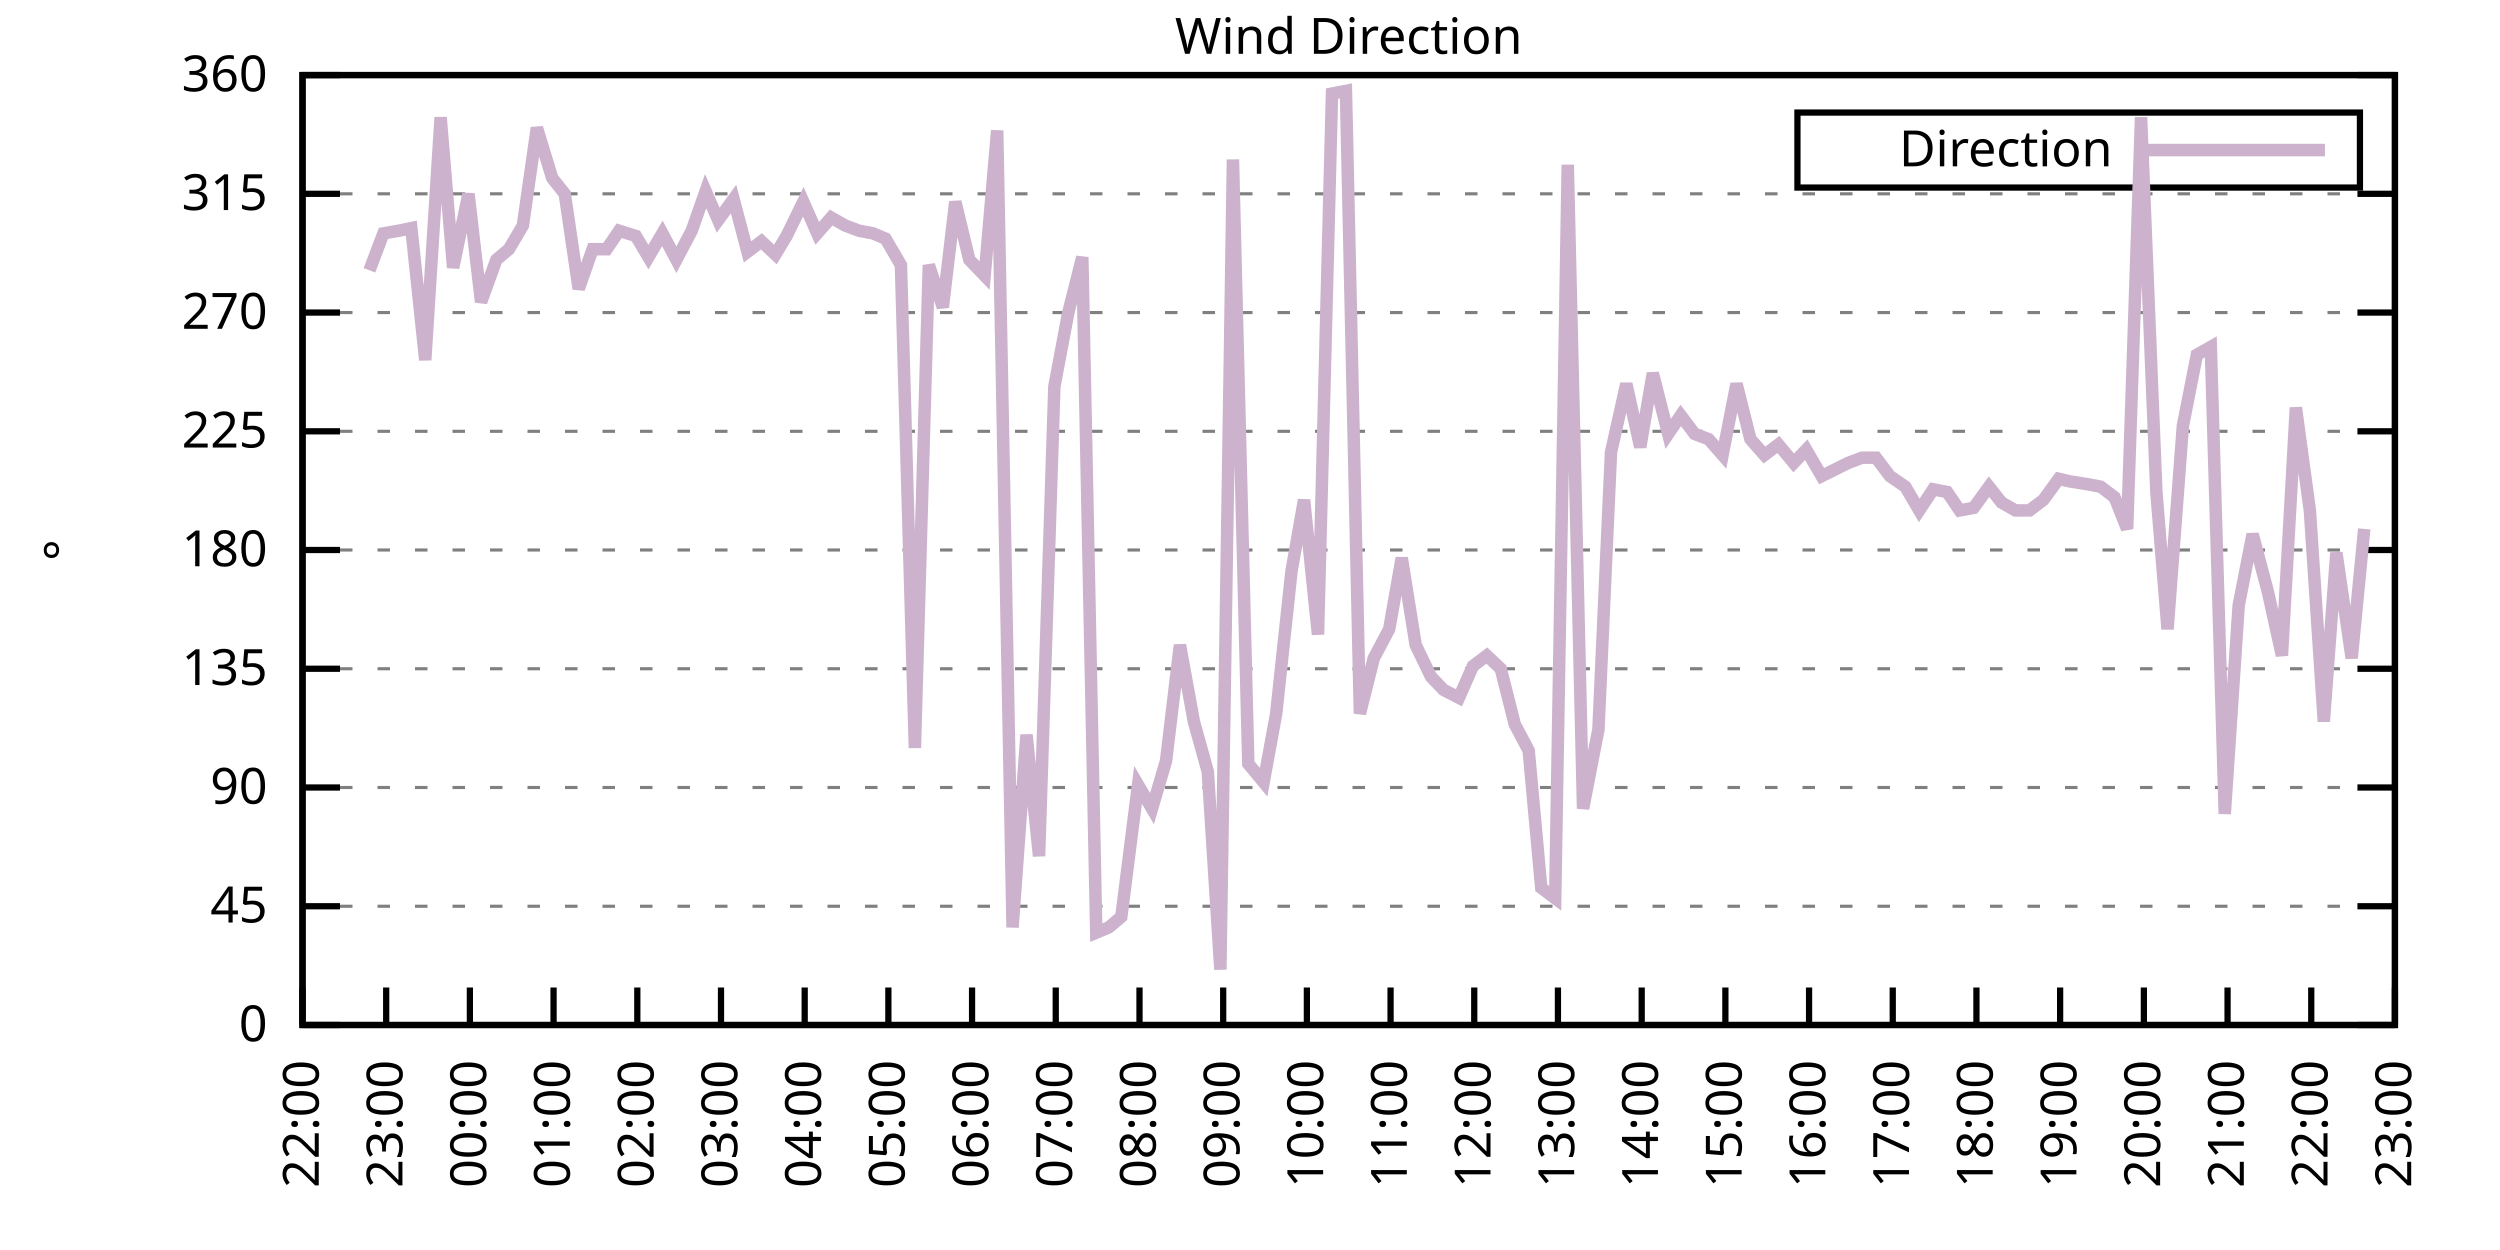
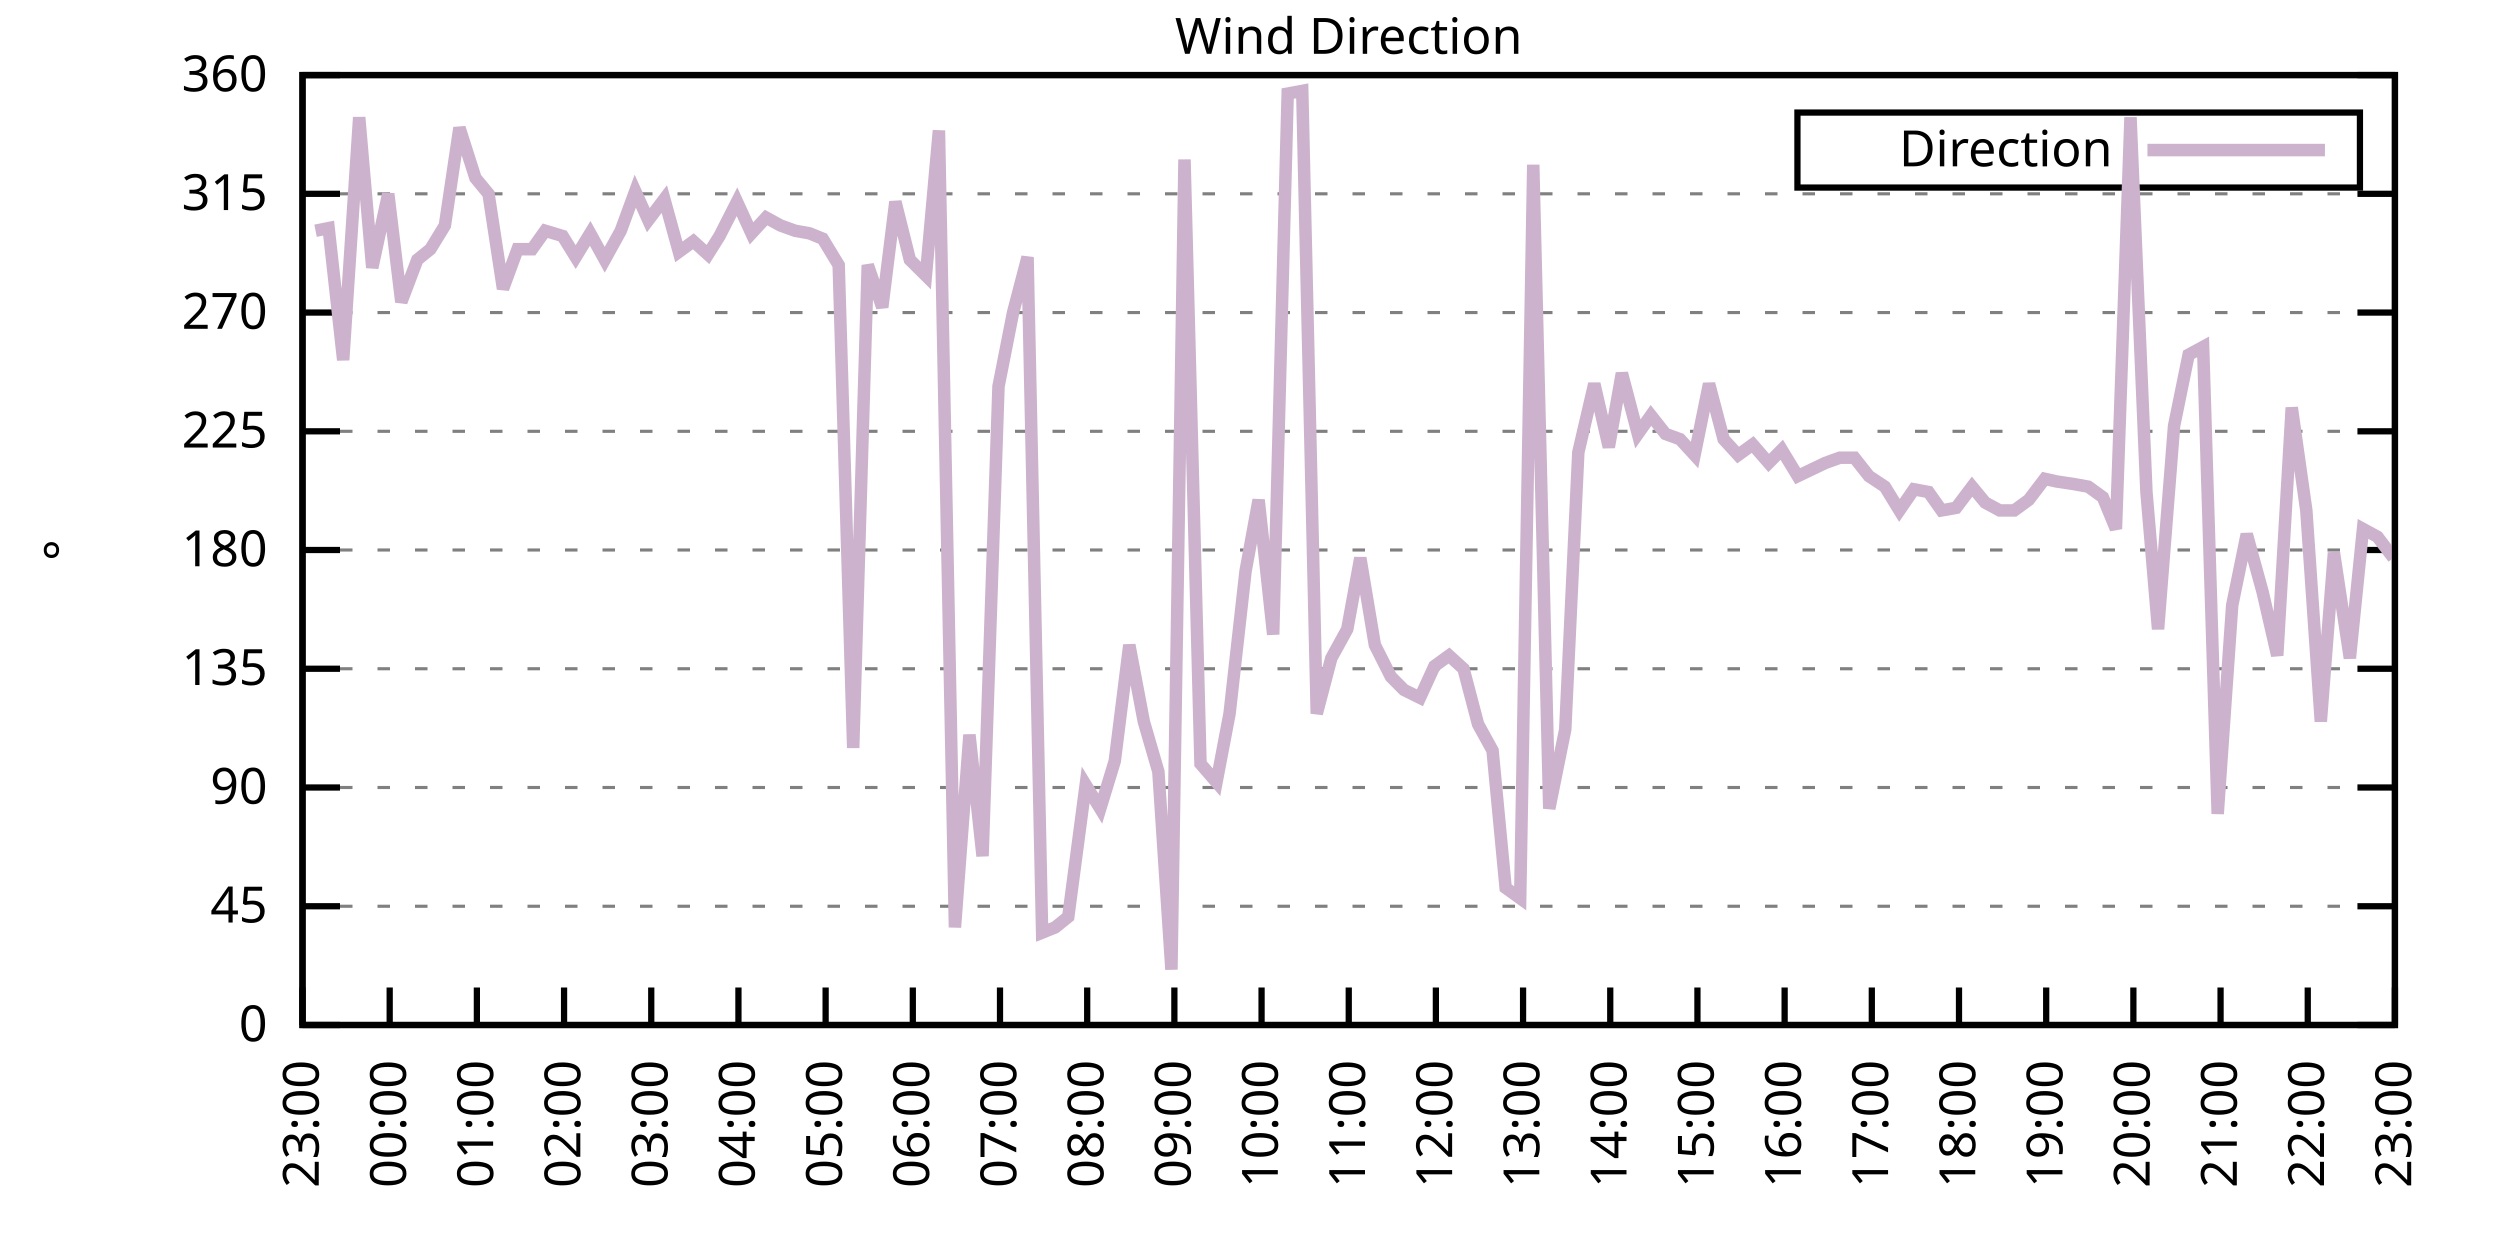
<svg xmlns="http://www.w3.org/2000/svg" xmlns:xlink="http://www.w3.org/1999/xlink" width="400" height="200" viewBox="0 0 400 200">
  <g id="gnuplot_canvas">
    <rect x="0" y="0" width="400" height="200" fill="none" />
    <defs>
      <circle id="gpDot" r="0.5" stroke-width="0.5" stroke="currentColor" />
      <path id="gpPt0" stroke-width="0.333" stroke="currentColor" d="M-1,0 h2 M0,-1 v2" />
      <path id="gpPt1" stroke-width="0.333" stroke="currentColor" d="M-1,-1 L1,1 M1,-1 L-1,1" />
      <path id="gpPt2" stroke-width="0.333" stroke="currentColor" d="M-1,0 L1,0 M0,-1 L0,1 M-1,-1 L1,1 M-1,1 L1,-1" />
      <rect id="gpPt3" stroke-width="0.333" stroke="currentColor" x="-1" y="-1" width="2" height="2" />
      <rect id="gpPt4" stroke-width="0.333" stroke="currentColor" fill="currentColor" x="-1" y="-1" width="2" height="2" />
      <circle id="gpPt5" stroke-width="0.333" stroke="currentColor" cx="0" cy="0" r="1" />
      <use xlink:href="#gpPt5" id="gpPt6" fill="currentColor" stroke="none" />
      <path id="gpPt7" stroke-width="0.333" stroke="currentColor" d="M0,-1.33 L-1.33,0.67 L1.33,0.67 z" />
      <use xlink:href="#gpPt7" id="gpPt8" fill="currentColor" stroke="none" />
      <use xlink:href="#gpPt7" id="gpPt9" stroke="currentColor" transform="rotate(180)" />
      <use xlink:href="#gpPt9" id="gpPt10" fill="currentColor" stroke="none" />
      <use xlink:href="#gpPt3" id="gpPt11" stroke="currentColor" transform="rotate(45)" />
      <use xlink:href="#gpPt11" id="gpPt12" fill="currentColor" stroke="none" />
      <path id="gpPt13" stroke-width="0.333" stroke="currentColor" d="M0,1.330 L1.265,0.411 L0.782,-1.067 L-0.782,-1.076 L-1.265,0.411 z" />
      <use xlink:href="#gpPt13" id="gpPt14" fill="currentColor" stroke="none" />
      <filter id="textbox" filterUnits="objectBoundingBox" x="0" y="0" height="1" width="1">
        <feFlood flood-color="white" flood-opacity="1" result="bgnd" />
        <feComposite in="SourceGraphic" in2="bgnd" operator="atop" />
      </filter>
      <filter id="greybox" filterUnits="objectBoundingBox" x="0" y="0" height="1" width="1">
        <feFlood flood-color="lightgrey" flood-opacity="1" result="grey" />
        <feComposite in="SourceGraphic" in2="grey" operator="atop" />
      </filter>
    </defs>
    <g fill="none" color="white" stroke="currentColor" stroke-width="1.00" stroke-linecap="butt" stroke-linejoin="miter">
</g>
    <g fill="none" color="black" stroke="currentColor" stroke-width="1.00" stroke-linecap="butt" stroke-linejoin="miter">
      <g stroke="none" shape-rendering="crispEdges">
        <polygon fill="rgb(255, 255, 255)" points="48.40,164.00 383.18,164.00 383.18,12.02 48.40,12.02 " />
      </g>
    </g>
    <g fill="none" color="black" stroke="currentColor" stroke-width="1.00" stroke-linecap="butt" stroke-linejoin="miter">
</g>
    <g fill="none" color="black" stroke="black" stroke-width="0.50" stroke-linecap="butt" stroke-linejoin="miter">
</g>
    <g fill="none" color="gray" stroke="currentColor" stroke-width="0.50" stroke-linecap="butt" stroke-linejoin="miter">
      <path stroke="gray" stroke-dasharray="2,4" class="gridline" d="M48.40,164.00 L383.19,164.00  " />
    </g>
    <g fill="none" color="gray" stroke="gray" stroke-width="1.00" stroke-linecap="butt" stroke-linejoin="miter">
</g>
    <g fill="none" color="black" stroke="currentColor" stroke-width="1.00" stroke-linecap="butt" stroke-linejoin="miter">
      <path stroke="black" d="M48.40,164.00 L54.40,164.00 M383.19,164.00 L377.19,164.00  " />
      <g transform="translate(42.80,166.60)" stroke="none" fill="black" font-family="Sans" font-size="8.00" text-anchor="end">
        <text>
          <tspan font-family="Sans"> 0</tspan>
        </text>
      </g>
    </g>
    <g fill="none" color="black" stroke="currentColor" stroke-width="1.00" stroke-linecap="butt" stroke-linejoin="miter">
</g>
    <g fill="none" color="black" stroke="black" stroke-width="0.50" stroke-linecap="butt" stroke-linejoin="miter">
</g>
    <g fill="none" color="gray" stroke="currentColor" stroke-width="0.50" stroke-linecap="butt" stroke-linejoin="miter">
      <path stroke="gray" stroke-dasharray="2,4" class="gridline" d="M48.40,145.00 L383.19,145.00  " />
    </g>
    <g fill="none" color="gray" stroke="gray" stroke-width="1.00" stroke-linecap="butt" stroke-linejoin="miter">
</g>
    <g fill="none" color="black" stroke="currentColor" stroke-width="1.00" stroke-linecap="butt" stroke-linejoin="miter">
      <path stroke="black" d="M48.40,145.00 L54.40,145.00 M383.19,145.00 L377.19,145.00  " />
      <g transform="translate(42.80,147.60)" stroke="none" fill="black" font-family="Sans" font-size="8.00" text-anchor="end">
        <text>
          <tspan font-family="Sans"> 45</tspan>
        </text>
      </g>
    </g>
    <g fill="none" color="black" stroke="currentColor" stroke-width="1.00" stroke-linecap="butt" stroke-linejoin="miter">
</g>
    <g fill="none" color="black" stroke="black" stroke-width="0.50" stroke-linecap="butt" stroke-linejoin="miter">
</g>
    <g fill="none" color="gray" stroke="currentColor" stroke-width="0.50" stroke-linecap="butt" stroke-linejoin="miter">
      <path stroke="gray" stroke-dasharray="2,4" class="gridline" d="M48.40,126.00 L383.19,126.00  " />
    </g>
    <g fill="none" color="gray" stroke="gray" stroke-width="1.00" stroke-linecap="butt" stroke-linejoin="miter">
</g>
    <g fill="none" color="black" stroke="currentColor" stroke-width="1.00" stroke-linecap="butt" stroke-linejoin="miter">
      <path stroke="black" d="M48.40,126.00 L54.40,126.00 M383.19,126.00 L377.19,126.00  " />
      <g transform="translate(42.80,128.60)" stroke="none" fill="black" font-family="Sans" font-size="8.00" text-anchor="end">
        <text>
          <tspan font-family="Sans"> 90</tspan>
        </text>
      </g>
    </g>
    <g fill="none" color="black" stroke="currentColor" stroke-width="1.00" stroke-linecap="butt" stroke-linejoin="miter">
</g>
    <g fill="none" color="black" stroke="black" stroke-width="0.50" stroke-linecap="butt" stroke-linejoin="miter">
</g>
    <g fill="none" color="gray" stroke="currentColor" stroke-width="0.50" stroke-linecap="butt" stroke-linejoin="miter">
      <path stroke="gray" stroke-dasharray="2,4" class="gridline" d="M48.40,107.00 L383.19,107.00  " />
    </g>
    <g fill="none" color="gray" stroke="gray" stroke-width="1.00" stroke-linecap="butt" stroke-linejoin="miter">
</g>
    <g fill="none" color="black" stroke="currentColor" stroke-width="1.00" stroke-linecap="butt" stroke-linejoin="miter">
      <path stroke="black" d="M48.40,107.00 L54.40,107.00 M383.19,107.00 L377.19,107.00  " />
      <g transform="translate(42.80,109.60)" stroke="none" fill="black" font-family="Sans" font-size="8.00" text-anchor="end">
        <text>
          <tspan font-family="Sans"> 135</tspan>
        </text>
      </g>
    </g>
    <g fill="none" color="black" stroke="currentColor" stroke-width="1.00" stroke-linecap="butt" stroke-linejoin="miter">
</g>
    <g fill="none" color="black" stroke="black" stroke-width="0.50" stroke-linecap="butt" stroke-linejoin="miter">
</g>
    <g fill="none" color="gray" stroke="currentColor" stroke-width="0.50" stroke-linecap="butt" stroke-linejoin="miter">
      <path stroke="gray" stroke-dasharray="2,4" class="gridline" d="M48.40,88.00 L383.19,88.00  " />
    </g>
    <g fill="none" color="gray" stroke="gray" stroke-width="1.00" stroke-linecap="butt" stroke-linejoin="miter">
</g>
    <g fill="none" color="black" stroke="currentColor" stroke-width="1.00" stroke-linecap="butt" stroke-linejoin="miter">
      <path stroke="black" d="M48.40,88.00 L54.40,88.00 M383.19,88.00 L377.19,88.00  " />
      <g transform="translate(42.80,90.60)" stroke="none" fill="black" font-family="Sans" font-size="8.00" text-anchor="end">
        <text>
          <tspan font-family="Sans"> 180</tspan>
        </text>
      </g>
    </g>
    <g fill="none" color="black" stroke="currentColor" stroke-width="1.00" stroke-linecap="butt" stroke-linejoin="miter">
</g>
    <g fill="none" color="black" stroke="black" stroke-width="0.50" stroke-linecap="butt" stroke-linejoin="miter">
</g>
    <g fill="none" color="gray" stroke="currentColor" stroke-width="0.50" stroke-linecap="butt" stroke-linejoin="miter">
      <path stroke="gray" stroke-dasharray="2,4" class="gridline" d="M48.40,69.01 L383.19,69.01  " />
    </g>
    <g fill="none" color="gray" stroke="gray" stroke-width="1.00" stroke-linecap="butt" stroke-linejoin="miter">
</g>
    <g fill="none" color="black" stroke="currentColor" stroke-width="1.00" stroke-linecap="butt" stroke-linejoin="miter">
      <path stroke="black" d="M48.40,69.01 L54.40,69.01 M383.19,69.01 L377.19,69.01  " />
      <g transform="translate(42.80,71.61)" stroke="none" fill="black" font-family="Sans" font-size="8.00" text-anchor="end">
        <text>
          <tspan font-family="Sans"> 225</tspan>
        </text>
      </g>
    </g>
    <g fill="none" color="black" stroke="currentColor" stroke-width="1.00" stroke-linecap="butt" stroke-linejoin="miter">
</g>
    <g fill="none" color="black" stroke="black" stroke-width="0.50" stroke-linecap="butt" stroke-linejoin="miter">
</g>
    <g fill="none" color="gray" stroke="currentColor" stroke-width="0.50" stroke-linecap="butt" stroke-linejoin="miter">
      <path stroke="gray" stroke-dasharray="2,4" class="gridline" d="M48.40,50.01 L383.19,50.01  " />
    </g>
    <g fill="none" color="gray" stroke="gray" stroke-width="1.00" stroke-linecap="butt" stroke-linejoin="miter">
</g>
    <g fill="none" color="black" stroke="currentColor" stroke-width="1.00" stroke-linecap="butt" stroke-linejoin="miter">
      <path stroke="black" d="M48.40,50.01 L54.40,50.01 M383.19,50.01 L377.19,50.01  " />
      <g transform="translate(42.80,52.61)" stroke="none" fill="black" font-family="Sans" font-size="8.00" text-anchor="end">
        <text>
          <tspan font-family="Sans"> 270</tspan>
        </text>
      </g>
    </g>
    <g fill="none" color="black" stroke="currentColor" stroke-width="1.00" stroke-linecap="butt" stroke-linejoin="miter">
</g>
    <g fill="none" color="black" stroke="black" stroke-width="0.50" stroke-linecap="butt" stroke-linejoin="miter">
</g>
    <g fill="none" color="gray" stroke="currentColor" stroke-width="0.50" stroke-linecap="butt" stroke-linejoin="miter">
      <path stroke="gray" stroke-dasharray="2,4" class="gridline" d="M48.40,31.01 L383.19,31.01  " />
    </g>
    <g fill="none" color="gray" stroke="gray" stroke-width="1.00" stroke-linecap="butt" stroke-linejoin="miter">
</g>
    <g fill="none" color="black" stroke="currentColor" stroke-width="1.00" stroke-linecap="butt" stroke-linejoin="miter">
      <path stroke="black" d="M48.40,31.01 L54.40,31.01 M383.19,31.01 L377.19,31.01  " />
      <g transform="translate(42.80,33.61)" stroke="none" fill="black" font-family="Sans" font-size="8.00" text-anchor="end">
        <text>
          <tspan font-family="Sans"> 315</tspan>
        </text>
      </g>
    </g>
    <g fill="none" color="black" stroke="currentColor" stroke-width="1.00" stroke-linecap="butt" stroke-linejoin="miter">
</g>
    <g fill="none" color="black" stroke="black" stroke-width="0.50" stroke-linecap="butt" stroke-linejoin="miter">
</g>
    <g fill="none" color="gray" stroke="currentColor" stroke-width="0.50" stroke-linecap="butt" stroke-linejoin="miter">
      <path stroke="gray" stroke-dasharray="2,4" class="gridline" d="M48.40,12.01 L383.19,12.01  " />
    </g>
    <g fill="none" color="gray" stroke="gray" stroke-width="1.00" stroke-linecap="butt" stroke-linejoin="miter">
</g>
    <g fill="none" color="black" stroke="currentColor" stroke-width="1.00" stroke-linecap="butt" stroke-linejoin="miter">
      <path stroke="black" d="M48.40,12.01 L54.40,12.01 M383.19,12.01 L377.19,12.01  " />
      <g transform="translate(42.80,14.61)" stroke="none" fill="black" font-family="Sans" font-size="8.00" text-anchor="end">
        <text>
          <tspan font-family="Sans"> 360</tspan>
        </text>
      </g>
    </g>
    <g fill="none" color="black" stroke="currentColor" stroke-width="1.00" stroke-linecap="butt" stroke-linejoin="miter">
      <path stroke="black" d="M48.40,164.00 L48.40,158.00  " />
      <g transform="translate(51.00,169.60) rotate(270.00)" stroke="none" fill="black" font-family="Sans" font-size="8.00" text-anchor="end">
        <text>
-           <tspan font-family="Sans">22:00</tspan>
-         </text>
-       </g>
-     </g>
-     <g fill="none" color="black" stroke="currentColor" stroke-width="1.00" stroke-linecap="butt" stroke-linejoin="miter">
-       <path stroke="black" d="M61.79,164.00 L61.79,158.00  " />
-       <g transform="translate(64.39,169.60) rotate(270.00)" stroke="none" fill="black" font-family="Sans" font-size="8.00" text-anchor="end">
-         <text>
          <tspan font-family="Sans">23:00</tspan>
        </text>
      </g>
    </g>
    <g fill="none" color="black" stroke="currentColor" stroke-width="1.00" stroke-linecap="butt" stroke-linejoin="miter">
-       <path stroke="black" d="M75.18,164.00 L75.18,158.00  " />
-       <g transform="translate(77.78,169.60) rotate(270.00)" stroke="none" fill="black" font-family="Sans" font-size="8.00" text-anchor="end">
+       <path stroke="black" d="M62.35,164.00 L62.35,158.00  " />
+       <g transform="translate(64.95,169.60) rotate(270.00)" stroke="none" fill="black" font-family="Sans" font-size="8.00" text-anchor="end">
        <text>
          <tspan font-family="Sans">00:00</tspan>
        </text>
      </g>
    </g>
    <g fill="none" color="black" stroke="currentColor" stroke-width="1.00" stroke-linecap="butt" stroke-linejoin="miter">
-       <path stroke="black" d="M88.57,164.00 L88.57,158.00  " />
-       <g transform="translate(91.17,169.60) rotate(270.00)" stroke="none" fill="black" font-family="Sans" font-size="8.00" text-anchor="end">
+       <path stroke="black" d="M76.30,164.00 L76.30,158.00  " />
+       <g transform="translate(78.90,169.60) rotate(270.00)" stroke="none" fill="black" font-family="Sans" font-size="8.00" text-anchor="end">
        <text>
          <tspan font-family="Sans">01:00</tspan>
        </text>
      </g>
    </g>
    <g fill="none" color="black" stroke="currentColor" stroke-width="1.00" stroke-linecap="butt" stroke-linejoin="miter">
-       <path stroke="black" d="M101.97,164.00 L101.97,158.00  " />
-       <g transform="translate(104.57,169.60) rotate(270.00)" stroke="none" fill="black" font-family="Sans" font-size="8.00" text-anchor="end">
+       <path stroke="black" d="M90.25,164.00 L90.25,158.00  " />
+       <g transform="translate(92.85,169.60) rotate(270.00)" stroke="none" fill="black" font-family="Sans" font-size="8.00" text-anchor="end">
        <text>
          <tspan font-family="Sans">02:00</tspan>
        </text>
      </g>
    </g>
    <g fill="none" color="black" stroke="currentColor" stroke-width="1.00" stroke-linecap="butt" stroke-linejoin="miter">
-       <path stroke="black" d="M115.36,164.00 L115.36,158.00  " />
-       <g transform="translate(117.96,169.60) rotate(270.00)" stroke="none" fill="black" font-family="Sans" font-size="8.00" text-anchor="end">
+       <path stroke="black" d="M104.20,164.00 L104.20,158.00  " />
+       <g transform="translate(106.80,169.60) rotate(270.00)" stroke="none" fill="black" font-family="Sans" font-size="8.00" text-anchor="end">
        <text>
          <tspan font-family="Sans">03:00</tspan>
        </text>
      </g>
    </g>
    <g fill="none" color="black" stroke="currentColor" stroke-width="1.00" stroke-linecap="butt" stroke-linejoin="miter">
-       <path stroke="black" d="M128.75,164.00 L128.75,158.00  " />
-       <g transform="translate(131.35,169.60) rotate(270.00)" stroke="none" fill="black" font-family="Sans" font-size="8.00" text-anchor="end">
+       <path stroke="black" d="M118.15,164.00 L118.15,158.00  " />
+       <g transform="translate(120.75,169.60) rotate(270.00)" stroke="none" fill="black" font-family="Sans" font-size="8.00" text-anchor="end">
        <text>
          <tspan font-family="Sans">04:00</tspan>
        </text>
      </g>
    </g>
    <g fill="none" color="black" stroke="currentColor" stroke-width="1.00" stroke-linecap="butt" stroke-linejoin="miter">
-       <path stroke="black" d="M142.14,164.00 L142.14,158.00  " />
-       <g transform="translate(144.74,169.60) rotate(270.00)" stroke="none" fill="black" font-family="Sans" font-size="8.00" text-anchor="end">
+       <path stroke="black" d="M132.10,164.00 L132.10,158.00  " />
+       <g transform="translate(134.70,169.60) rotate(270.00)" stroke="none" fill="black" font-family="Sans" font-size="8.00" text-anchor="end">
        <text>
          <tspan font-family="Sans">05:00</tspan>
        </text>
      </g>
    </g>
    <g fill="none" color="black" stroke="currentColor" stroke-width="1.00" stroke-linecap="butt" stroke-linejoin="miter">
-       <path stroke="black" d="M155.53,164.00 L155.53,158.00  " />
-       <g transform="translate(158.13,169.60) rotate(270.00)" stroke="none" fill="black" font-family="Sans" font-size="8.00" text-anchor="end">
+       <path stroke="black" d="M146.05,164.00 L146.05,158.00  " />
+       <g transform="translate(148.65,169.60) rotate(270.00)" stroke="none" fill="black" font-family="Sans" font-size="8.00" text-anchor="end">
        <text>
          <tspan font-family="Sans">06:00</tspan>
        </text>
      </g>
    </g>
    <g fill="none" color="black" stroke="currentColor" stroke-width="1.00" stroke-linecap="butt" stroke-linejoin="miter">
-       <path stroke="black" d="M168.92,164.00 L168.92,158.00  " />
-       <g transform="translate(171.52,169.60) rotate(270.00)" stroke="none" fill="black" font-family="Sans" font-size="8.00" text-anchor="end">
+       <path stroke="black" d="M160.00,164.00 L160.00,158.00  " />
+       <g transform="translate(162.60,169.60) rotate(270.00)" stroke="none" fill="black" font-family="Sans" font-size="8.00" text-anchor="end">
        <text>
          <tspan font-family="Sans">07:00</tspan>
        </text>
      </g>
    </g>
    <g fill="none" color="black" stroke="currentColor" stroke-width="1.00" stroke-linecap="butt" stroke-linejoin="miter">
-       <path stroke="black" d="M182.32,164.00 L182.32,158.00  " />
-       <g transform="translate(184.92,169.60) rotate(270.00)" stroke="none" fill="black" font-family="Sans" font-size="8.00" text-anchor="end">
+       <path stroke="black" d="M173.95,164.00 L173.95,158.00  " />
+       <g transform="translate(176.55,169.60) rotate(270.00)" stroke="none" fill="black" font-family="Sans" font-size="8.00" text-anchor="end">
        <text>
          <tspan font-family="Sans">08:00</tspan>
        </text>
      </g>
    </g>
    <g fill="none" color="black" stroke="currentColor" stroke-width="1.00" stroke-linecap="butt" stroke-linejoin="miter">
-       <path stroke="black" d="M195.71,164.00 L195.71,158.00  " />
-       <g transform="translate(198.31,169.60) rotate(270.00)" stroke="none" fill="black" font-family="Sans" font-size="8.00" text-anchor="end">
+       <path stroke="black" d="M187.90,164.00 L187.90,158.00  " />
+       <g transform="translate(190.50,169.60) rotate(270.00)" stroke="none" fill="black" font-family="Sans" font-size="8.00" text-anchor="end">
        <text>
          <tspan font-family="Sans">09:00</tspan>
        </text>
      </g>
    </g>
    <g fill="none" color="black" stroke="currentColor" stroke-width="1.00" stroke-linecap="butt" stroke-linejoin="miter">
-       <path stroke="black" d="M209.10,164.00 L209.10,158.00  " />
-       <g transform="translate(211.70,169.60) rotate(270.00)" stroke="none" fill="black" font-family="Sans" font-size="8.00" text-anchor="end">
+       <path stroke="black" d="M201.85,164.00 L201.85,158.00  " />
+       <g transform="translate(204.45,169.60) rotate(270.00)" stroke="none" fill="black" font-family="Sans" font-size="8.00" text-anchor="end">
        <text>
          <tspan font-family="Sans">10:00</tspan>
        </text>
      </g>
    </g>
    <g fill="none" color="black" stroke="currentColor" stroke-width="1.00" stroke-linecap="butt" stroke-linejoin="miter">
-       <path stroke="black" d="M222.49,164.00 L222.49,158.00  " />
-       <g transform="translate(225.09,169.60) rotate(270.00)" stroke="none" fill="black" font-family="Sans" font-size="8.00" text-anchor="end">
+       <path stroke="black" d="M215.80,164.00 L215.80,158.00  " />
+       <g transform="translate(218.40,169.60) rotate(270.00)" stroke="none" fill="black" font-family="Sans" font-size="8.00" text-anchor="end">
        <text>
          <tspan font-family="Sans">11:00</tspan>
        </text>
      </g>
    </g>
    <g fill="none" color="black" stroke="currentColor" stroke-width="1.00" stroke-linecap="butt" stroke-linejoin="miter">
-       <path stroke="black" d="M235.88,164.00 L235.88,158.00  " />
-       <g transform="translate(238.48,169.60) rotate(270.00)" stroke="none" fill="black" font-family="Sans" font-size="8.00" text-anchor="end">
+       <path stroke="black" d="M229.74,164.00 L229.74,158.00  " />
+       <g transform="translate(232.34,169.60) rotate(270.00)" stroke="none" fill="black" font-family="Sans" font-size="8.00" text-anchor="end">
        <text>
          <tspan font-family="Sans">12:00</tspan>
        </text>
      </g>
    </g>
    <g fill="none" color="black" stroke="currentColor" stroke-width="1.00" stroke-linecap="butt" stroke-linejoin="miter">
-       <path stroke="black" d="M249.27,164.00 L249.27,158.00  " />
-       <g transform="translate(251.87,169.60) rotate(270.00)" stroke="none" fill="black" font-family="Sans" font-size="8.00" text-anchor="end">
+       <path stroke="black" d="M243.69,164.00 L243.69,158.00  " />
+       <g transform="translate(246.29,169.60) rotate(270.00)" stroke="none" fill="black" font-family="Sans" font-size="8.00" text-anchor="end">
        <text>
          <tspan font-family="Sans">13:00</tspan>
        </text>
      </g>
    </g>
    <g fill="none" color="black" stroke="currentColor" stroke-width="1.00" stroke-linecap="butt" stroke-linejoin="miter">
-       <path stroke="black" d="M262.67,164.00 L262.67,158.00  " />
-       <g transform="translate(265.27,169.60) rotate(270.00)" stroke="none" fill="black" font-family="Sans" font-size="8.00" text-anchor="end">
+       <path stroke="black" d="M257.64,164.00 L257.64,158.00  " />
+       <g transform="translate(260.24,169.60) rotate(270.00)" stroke="none" fill="black" font-family="Sans" font-size="8.00" text-anchor="end">
        <text>
          <tspan font-family="Sans">14:00</tspan>
        </text>
      </g>
    </g>
    <g fill="none" color="black" stroke="currentColor" stroke-width="1.00" stroke-linecap="butt" stroke-linejoin="miter">
-       <path stroke="black" d="M276.06,164.00 L276.06,158.00  " />
-       <g transform="translate(278.66,169.60) rotate(270.00)" stroke="none" fill="black" font-family="Sans" font-size="8.00" text-anchor="end">
+       <path stroke="black" d="M271.59,164.00 L271.59,158.00  " />
+       <g transform="translate(274.19,169.60) rotate(270.00)" stroke="none" fill="black" font-family="Sans" font-size="8.00" text-anchor="end">
        <text>
          <tspan font-family="Sans">15:00</tspan>
        </text>
      </g>
    </g>
    <g fill="none" color="black" stroke="currentColor" stroke-width="1.00" stroke-linecap="butt" stroke-linejoin="miter">
-       <path stroke="black" d="M289.45,164.00 L289.45,158.00  " />
-       <g transform="translate(292.05,169.60) rotate(270.00)" stroke="none" fill="black" font-family="Sans" font-size="8.00" text-anchor="end">
+       <path stroke="black" d="M285.54,164.00 L285.54,158.00  " />
+       <g transform="translate(288.14,169.60) rotate(270.00)" stroke="none" fill="black" font-family="Sans" font-size="8.00" text-anchor="end">
        <text>
          <tspan font-family="Sans">16:00</tspan>
        </text>
      </g>
    </g>
    <g fill="none" color="black" stroke="currentColor" stroke-width="1.00" stroke-linecap="butt" stroke-linejoin="miter">
-       <path stroke="black" d="M302.84,164.00 L302.84,158.00  " />
-       <g transform="translate(305.44,169.60) rotate(270.00)" stroke="none" fill="black" font-family="Sans" font-size="8.00" text-anchor="end">
+       <path stroke="black" d="M299.49,164.00 L299.49,158.00  " />
+       <g transform="translate(302.09,169.60) rotate(270.00)" stroke="none" fill="black" font-family="Sans" font-size="8.00" text-anchor="end">
        <text>
          <tspan font-family="Sans">17:00</tspan>
        </text>
      </g>
    </g>
    <g fill="none" color="black" stroke="currentColor" stroke-width="1.00" stroke-linecap="butt" stroke-linejoin="miter">
-       <path stroke="black" d="M316.23,164.00 L316.23,158.00  " />
-       <g transform="translate(318.83,169.60) rotate(270.00)" stroke="none" fill="black" font-family="Sans" font-size="8.00" text-anchor="end">
+       <path stroke="black" d="M313.44,164.00 L313.44,158.00  " />
+       <g transform="translate(316.04,169.60) rotate(270.00)" stroke="none" fill="black" font-family="Sans" font-size="8.00" text-anchor="end">
        <text>
          <tspan font-family="Sans">18:00</tspan>
        </text>
      </g>
    </g>
    <g fill="none" color="black" stroke="currentColor" stroke-width="1.00" stroke-linecap="butt" stroke-linejoin="miter">
-       <path stroke="black" d="M329.62,164.00 L329.62,158.00  " />
-       <g transform="translate(332.22,169.60) rotate(270.00)" stroke="none" fill="black" font-family="Sans" font-size="8.00" text-anchor="end">
+       <path stroke="black" d="M327.39,164.00 L327.39,158.00  " />
+       <g transform="translate(329.99,169.60) rotate(270.00)" stroke="none" fill="black" font-family="Sans" font-size="8.00" text-anchor="end">
        <text>
          <tspan font-family="Sans">19:00</tspan>
        </text>
      </g>
    </g>
    <g fill="none" color="black" stroke="currentColor" stroke-width="1.00" stroke-linecap="butt" stroke-linejoin="miter">
-       <path stroke="black" d="M343.02,164.00 L343.02,158.00  " />
-       <g transform="translate(345.62,169.60) rotate(270.00)" stroke="none" fill="black" font-family="Sans" font-size="8.00" text-anchor="end">
+       <path stroke="black" d="M341.34,164.00 L341.34,158.00  " />
+       <g transform="translate(343.94,169.60) rotate(270.00)" stroke="none" fill="black" font-family="Sans" font-size="8.00" text-anchor="end">
        <text>
          <tspan font-family="Sans">20:00</tspan>
        </text>
      </g>
    </g>
    <g fill="none" color="black" stroke="currentColor" stroke-width="1.00" stroke-linecap="butt" stroke-linejoin="miter">
-       <path stroke="black" d="M356.41,164.00 L356.41,158.00  " />
-       <g transform="translate(359.01,169.60) rotate(270.00)" stroke="none" fill="black" font-family="Sans" font-size="8.00" text-anchor="end">
+       <path stroke="black" d="M355.29,164.00 L355.29,158.00  " />
+       <g transform="translate(357.89,169.60) rotate(270.00)" stroke="none" fill="black" font-family="Sans" font-size="8.00" text-anchor="end">
        <text>
          <tspan font-family="Sans">21:00</tspan>
        </text>
      </g>
    </g>
    <g fill="none" color="black" stroke="currentColor" stroke-width="1.00" stroke-linecap="butt" stroke-linejoin="miter">
-       <path stroke="black" d="M369.80,164.00 L369.80,158.00  " />
-       <g transform="translate(372.40,169.60) rotate(270.00)" stroke="none" fill="black" font-family="Sans" font-size="8.00" text-anchor="end">
+       <path stroke="black" d="M369.24,164.00 L369.24,158.00  " />
+       <g transform="translate(371.84,169.60) rotate(270.00)" stroke="none" fill="black" font-family="Sans" font-size="8.00" text-anchor="end">
        <text>
          <tspan font-family="Sans">22:00</tspan>
        </text>
      </g>
    </g>
    <g fill="none" color="black" stroke="currentColor" stroke-width="1.00" stroke-linecap="butt" stroke-linejoin="miter">
      <path stroke="black" d="M383.19,164.00 L383.19,158.00  " />
      <g transform="translate(385.79,169.60) rotate(270.00)" stroke="none" fill="black" font-family="Sans" font-size="8.00" text-anchor="end">
        <text>
          <tspan font-family="Sans">23:00</tspan>
        </text>
      </g>
    </g>
    <g fill="none" color="black" stroke="currentColor" stroke-width="1.00" stroke-linecap="butt" stroke-linejoin="miter">
</g>
    <g fill="none" color="black" stroke="currentColor" stroke-width="1.00" stroke-linecap="butt" stroke-linejoin="miter">
      <path stroke="black" d="M48.40,12.01 L48.40,164.00 L383.19,164.00 L383.19,12.01 L48.40,12.01 Z  " />
    </g>
    <g fill="none" color="black" stroke="currentColor" stroke-width="1.00" stroke-linecap="butt" stroke-linejoin="miter">
</g>
    <g fill="none" color="black" stroke="currentColor" stroke-width="1.00" stroke-linecap="butt" stroke-linejoin="miter">
      <path stroke="black" d="M287.59,30.01 L287.59,18.01 L377.59,18.01 L377.59,30.01 L287.59,30.01 Z  " />
    </g>
    <g id="Wind_direction_plot_1">
      <g fill="none" color="white" stroke="black" stroke-width="2.00" stroke-linecap="butt" stroke-linejoin="miter">
</g>
      <g fill="none" color="black" stroke="currentColor" stroke-width="2.00" stroke-linecap="butt" stroke-linejoin="miter">
        <g transform="translate(337.99,26.61)" stroke="none" fill="black" font-family="Sans" font-size="8.00" text-anchor="end">
          <text>
            <tspan font-family="Sans">Direction</tspan>
          </text>
        </g>
      </g>
      <g fill="none" color="black" stroke="currentColor" stroke-width="2.00" stroke-linecap="butt" stroke-linejoin="miter">
-         <path stroke="rgb(204, 178, 204)" d="M343.59,24.01 L371.99,24.01 M59.11,43.25 L61.35,37.34 L63.80,36.92 L65.81,36.50 L68.04,57.61 L70.50,18.77   L72.50,42.83 L74.96,31.01 L76.97,48.32 L79.42,41.56 L81.43,39.87 L83.66,36.08 L85.90,20.45 L88.35,28.48   L90.36,31.01 L92.59,46.21 L94.82,39.87 L97.06,39.87 L99.06,36.92 L101.74,37.76 L103.75,41.14 L105.98,37.34   L108.22,41.56 L110.67,36.92 L112.90,30.59 L114.91,35.23 L117.37,31.85 L119.60,40.30 L121.83,38.61 L124.06,40.72   L125.85,37.76 L128.53,32.28 L130.76,37.34 L132.99,34.81 L135.22,36.08 L137.45,36.92 L139.69,37.34 L141.69,38.19   L144.15,42.41 L146.38,119.67 L148.61,42.41 L150.85,49.16 L152.85,32.28 L155.09,41.56 L157.54,44.10 L159.55,20.88   L162.01,148.38 L164.24,117.56 L166.25,136.98 L168.70,61.83 L170.93,50.01 L173.17,41.14 L175.40,149.22 L177.41,148.38   L179.41,146.69 L182.09,125.58 L184.32,129.38 L186.56,121.78 L188.79,103.20 L191.02,115.45 L193.25,123.47 L195.26,155.13   L197.27,25.52 L199.73,122.20 L202.18,125.16 L204.19,114.18 L206.64,91.38 L208.65,79.98 L210.88,101.52 L213.12,14.97   L215.35,14.54 L217.58,114.18 L219.81,105.31 L222.27,100.67 L224.28,89.27 L226.51,103.20 L228.96,108.27 L230.97,110.38   L233.43,111.65 L235.66,106.58 L237.89,104.89 L240.12,107.00 L242.36,115.87 L244.59,120.09 L246.60,142.05 L248.83,143.73   L250.84,26.36 L253.29,129.38 L255.75,116.71 L257.76,72.38 L260.21,61.41 L262.44,71.54 L264.45,59.72 L266.91,69.43   L268.92,66.47 L271.15,69.43 L273.38,70.27 L275.61,72.81 L277.84,61.41 L280.07,70.27 L282.31,72.81 L284.54,71.12   L286.99,74.07 L289.00,71.96 L291.46,76.18 L295.70,74.07 L297.93,73.23 L300.16,73.23 L302.39,76.18 L304.85,77.87   L307.08,81.67 L309.31,78.29 L311.54,78.72 L313.55,81.67 L315.79,81.25 L318.24,77.87 L320.25,80.41 L322.48,81.67   L324.71,81.67 L326.95,79.98 L329.40,76.61 L331.19,77.03 L333.86,77.45 L336.10,77.87 L338.33,79.56 L340.34,84.63   L342.57,18.77 L345.02,78.72 L346.81,100.67 L349.26,68.16 L351.50,56.76 L353.73,55.50 L355.96,130.22 L358.19,96.87   L360.42,85.47 L362.88,94.76 L365.11,104.89 L367.34,65.21 L369.58,81.67 L371.81,115.45 L373.82,88.43 L376.27,105.31   L378.28,84.63  " />
+         <path stroke="rgb(204, 178, 204)" d="M343.59,24.01 L371.99,24.01 M50.49,36.92 L52.58,36.50 L54.91,57.61 L57.47,18.77 L59.56,42.83 L62.12,31.01   L64.21,48.32 L66.77,41.56 L68.86,39.87 L71.18,36.08 L73.51,20.45 L76.07,28.48 L78.16,31.01 L80.48,46.21   L82.81,39.87 L85.13,39.87 L87.23,36.92 L90.02,37.76 L92.11,41.14 L94.43,37.34 L96.76,41.56 L99.32,36.92   L101.64,30.59 L103.73,35.23 L106.29,31.85 L108.62,40.30 L110.94,38.61 L113.27,40.72 L115.13,37.76 L117.92,32.28   L120.24,37.34 L122.57,34.81 L124.89,36.08 L127.22,36.92 L129.54,37.34 L131.63,38.19 L134.19,42.41 L136.51,119.67   L138.84,42.41 L141.16,49.16 L143.26,32.28 L145.58,41.56 L148.14,44.10 L150.23,20.88 L152.79,148.38 L155.11,117.56   L157.21,136.98 L159.76,61.83 L162.09,50.01 L164.41,41.14 L166.74,149.22 L168.83,148.38 L170.92,146.69 L173.71,125.58   L176.04,129.38 L178.36,121.78 L180.69,103.20 L183.01,115.45 L185.34,123.47 L187.43,155.13 L189.52,25.52 L192.08,122.20   L194.64,125.16 L196.73,114.18 L199.29,91.38 L201.38,79.98 L203.71,101.52 L206.03,14.97 L208.36,14.54 L210.68,114.18   L213.01,105.31 L215.56,100.67 L217.65,89.27 L219.98,103.20 L222.54,108.27 L224.63,110.38 L227.19,111.65 L229.51,106.58   L231.84,104.89 L234.16,107.00 L236.49,115.87 L238.81,120.09 L240.90,142.05 L243.23,143.73 L245.32,26.36 L247.88,129.38   L250.44,116.71 L252.53,72.38 L255.09,61.41 L257.41,71.54 L259.50,59.72 L262.06,69.43 L264.15,66.47 L266.48,69.43   L268.80,70.27 L271.13,72.81 L273.45,61.41 L275.78,70.27 L278.10,72.81 L280.43,71.12 L282.99,74.07 L285.08,71.96   L287.64,76.18 L292.05,74.07 L294.38,73.23 L296.70,73.23 L299.03,76.18 L301.58,77.87 L303.91,81.67 L306.23,78.29   L308.56,78.72 L310.65,81.67 L312.98,81.25 L315.53,77.87 L317.63,80.41 L319.95,81.67 L322.28,81.67 L324.60,79.98   L327.16,76.61 L329.02,77.03 L331.81,77.45 L334.13,77.87 L336.46,79.56 L338.55,84.63 L340.88,18.77 L343.43,78.72   L345.29,100.67 L347.85,68.16 L350.18,56.76 L352.50,55.50 L354.83,130.22 L357.15,96.87 L359.48,85.47 L362.03,94.76   L364.36,104.89 L366.68,65.21 L369.01,81.67 L371.33,115.45 L373.43,88.43 L375.98,105.31 L378.08,84.63 L380.40,85.89   L382.96,89.27  " />
      </g>
    </g>
    <g fill="none" color="black" stroke="currentColor" stroke-width="2.00" stroke-linecap="butt" stroke-linejoin="miter">
</g>
    <g fill="none" color="black" stroke="black" stroke-width="1.00" stroke-linecap="butt" stroke-linejoin="miter">
</g>
    <g fill="none" color="black" stroke="currentColor" stroke-width="1.00" stroke-linecap="butt" stroke-linejoin="miter">
      <path stroke="black" d="M48.40,12.01 L48.40,164.00 L383.19,164.00 L383.19,12.01 L48.40,12.01 Z  " />
      <g transform="translate(12.80,88.01) rotate(270.00)" stroke="none" fill="black" font-family="Sans" font-size="8.00" text-anchor="middle">
        <text>
          <tspan font-family="Sans">°</tspan>
        </text>
      </g>
    </g>
    <g fill="none" color="black" stroke="currentColor" stroke-width="1.00" stroke-linecap="butt" stroke-linejoin="miter">
</g>
    <g fill="none" color="black" stroke="currentColor" stroke-width="1.00" stroke-linecap="butt" stroke-linejoin="miter">
      <g transform="translate(215.79,8.61)" stroke="none" fill="black" font-family="Sans" font-size="8.00" text-anchor="middle">
        <text>
          <tspan font-family="Sans">Wind Direction</tspan>
        </text>
      </g>
    </g>
    <g fill="none" color="black" stroke="currentColor" stroke-width="1.00" stroke-linecap="butt" stroke-linejoin="miter">
</g>
  </g>
</svg>
